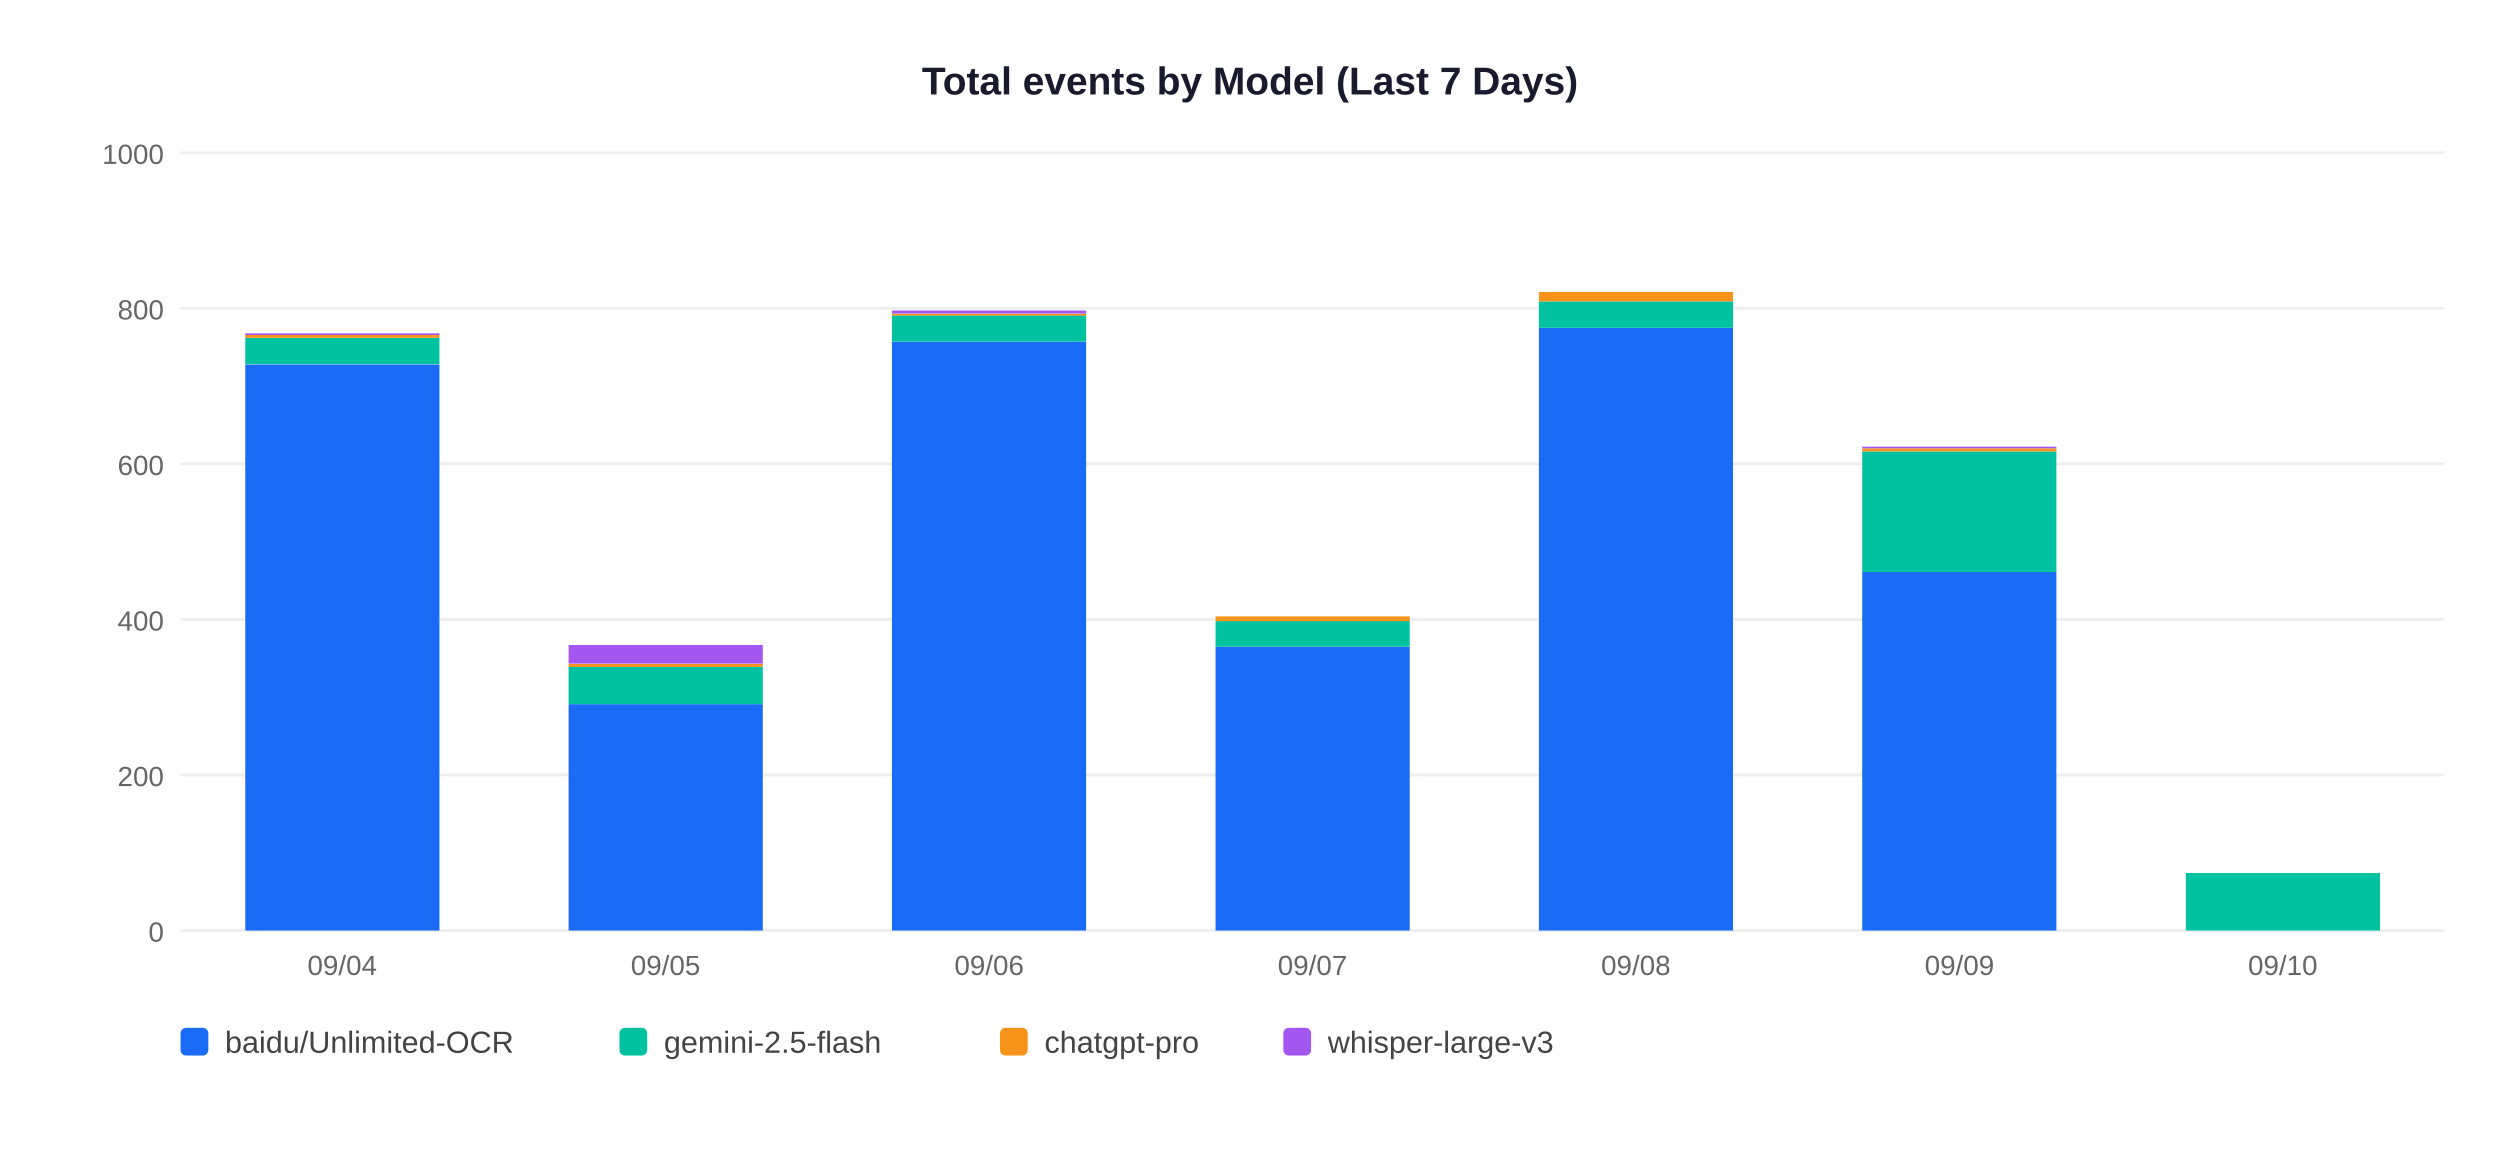
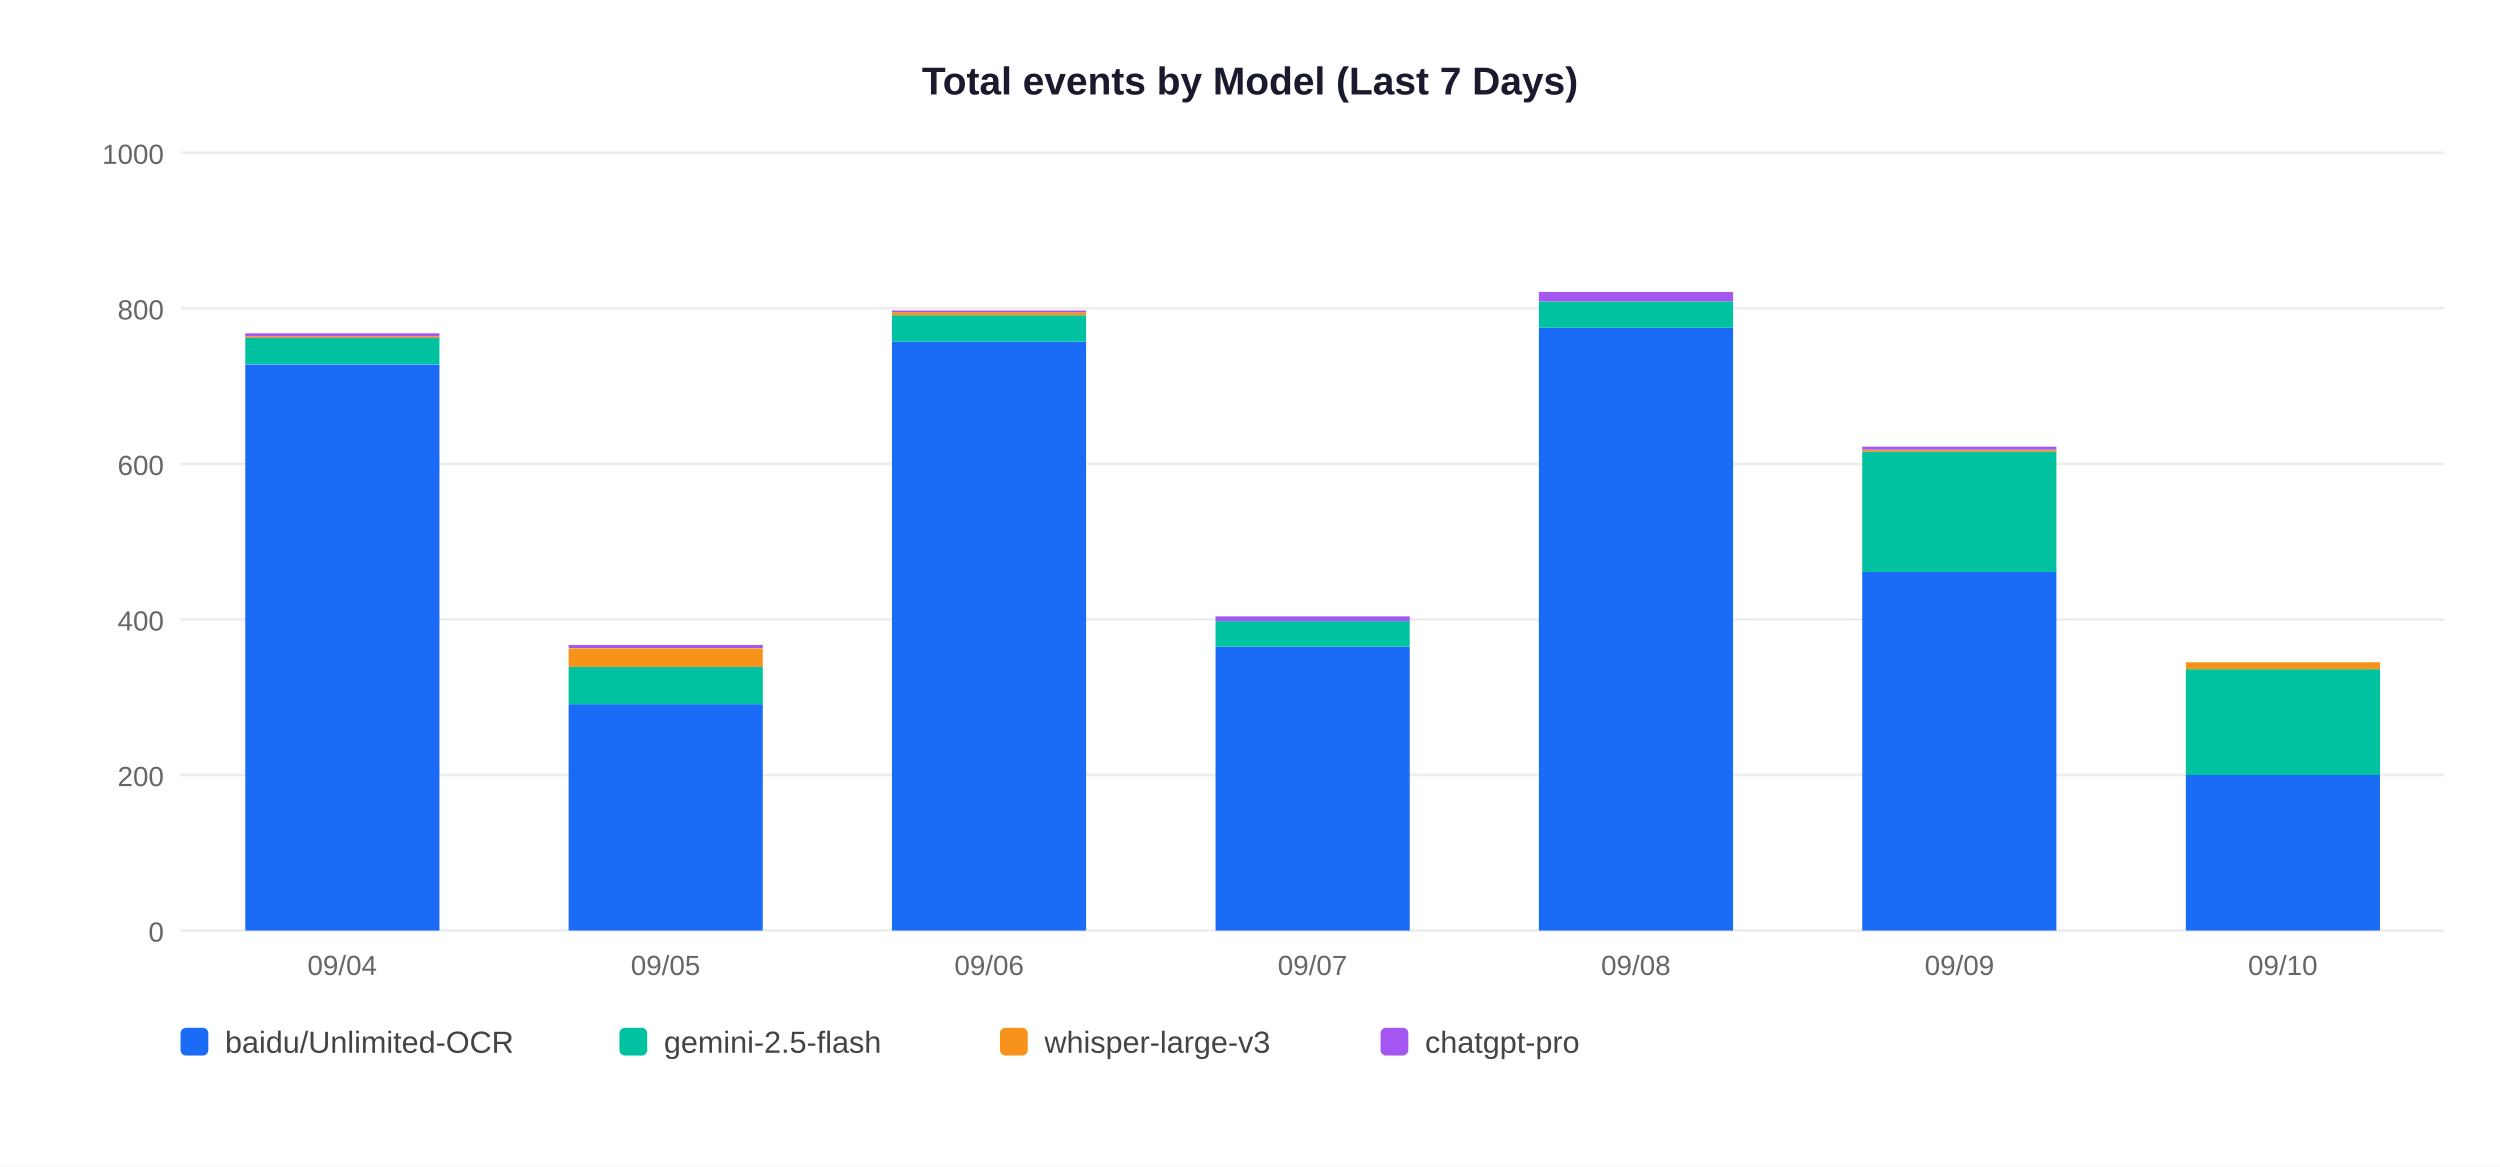
<svg xmlns="http://www.w3.org/2000/svg" width="900" height="420">
  <rect width="900" height="420" fill="white" />
  <text x="450" y="34" text-anchor="middle" font-size="14" font-weight="bold" font-family="Arial,sans-serif" fill="#1a1a2e">Total events by Model (Last 7 Days)</text>
  <line x1="65" y1="335" x2="880" y2="335" stroke="#EEEEEE" stroke-width="1" />
  <text x="59" y="339" text-anchor="end" font-size="10" font-family="Arial,sans-serif" fill="#666">0</text>
  <line x1="65" y1="279" x2="880" y2="279" stroke="#EEEEEE" stroke-width="1" />
  <text x="59" y="283" text-anchor="end" font-size="10" font-family="Arial,sans-serif" fill="#666">200</text>
  <line x1="65" y1="223" x2="880" y2="223" stroke="#EEEEEE" stroke-width="1" />
  <text x="59" y="227" text-anchor="end" font-size="10" font-family="Arial,sans-serif" fill="#666">400</text>
  <line x1="65" y1="167" x2="880" y2="167" stroke="#EEEEEE" stroke-width="1" />
  <text x="59" y="171" text-anchor="end" font-size="10" font-family="Arial,sans-serif" fill="#666">600</text>
  <line x1="65" y1="111" x2="880" y2="111" stroke="#EEEEEE" stroke-width="1" />
  <text x="59" y="115" text-anchor="end" font-size="10" font-family="Arial,sans-serif" fill="#666">800</text>
  <line x1="65" y1="55" x2="880" y2="55" stroke="#EEEEEE" stroke-width="1" />
  <text x="59" y="59" text-anchor="end" font-size="10" font-family="Arial,sans-serif" fill="#666">1000</text>
  <rect x="88.3" y="131.2" width="69.9" height="203.8" fill="#1A6CF7" />
  <rect x="88.3" y="121.6" width="69.9" height="9.5" fill="#00C2A0" />
-   <rect x="88.3" y="120.5" width="69.9" height="1.1" fill="#F7931A" />
-   <rect x="88.3" y="120.0" width="69.9" height="0.6" fill="#A456F0" />
+   <rect x="88.3" y="121.1" width="69.9" height="0.6" fill="#F7931A" />
+   <rect x="88.3" y="120.0" width="69.9" height="1.1" fill="#A456F0" />
  <text x="123.2" y="351" text-anchor="middle" font-size="10" font-family="Arial,sans-serif" fill="#666">09/04</text>
  <rect x="204.7" y="253.5" width="69.9" height="81.5" fill="#1A6CF7" />
  <rect x="204.7" y="240.1" width="69.9" height="13.4" fill="#00C2A0" />
-   <rect x="204.7" y="239.0" width="69.9" height="1.1" fill="#F7931A" />
-   <rect x="204.7" y="232.2" width="69.9" height="6.7" fill="#A456F0" />
+   <rect x="204.7" y="233.4" width="69.9" height="6.7" fill="#F7931A" />
+   <rect x="204.7" y="232.2" width="69.9" height="1.1" fill="#A456F0" />
  <text x="239.6" y="351" text-anchor="middle" font-size="10" font-family="Arial,sans-serif" fill="#666">09/05</text>
  <rect x="321.1" y="123.0" width="69.9" height="212.0" fill="#1A6CF7" />
  <rect x="321.1" y="113.5" width="69.9" height="9.5" fill="#00C2A0" />
-   <rect x="321.1" y="113.0" width="69.9" height="0.6" fill="#F7931A" />
-   <rect x="321.1" y="111.8" width="69.9" height="1.1" fill="#A456F0" />
+   <rect x="321.1" y="112.4" width="69.9" height="1.1" fill="#F7931A" />
+   <rect x="321.1" y="111.8" width="69.9" height="0.6" fill="#A456F0" />
  <text x="356.1" y="351" text-anchor="middle" font-size="10" font-family="Arial,sans-serif" fill="#666">09/06</text>
  <rect x="437.6" y="232.8" width="69.9" height="102.2" fill="#1A6CF7" />
  <rect x="437.6" y="223.6" width="69.9" height="9.2" fill="#00C2A0" />
-   <rect x="437.6" y="221.9" width="69.9" height="1.7" fill="#F7931A" />
+   <rect x="437.6" y="221.9" width="69.9" height="1.7" fill="#A456F0" />
  <text x="472.5" y="351" text-anchor="middle" font-size="10" font-family="Arial,sans-serif" fill="#666">09/07</text>
  <rect x="554.0" y="118.0" width="69.9" height="217.0" fill="#1A6CF7" />
  <rect x="554.0" y="108.5" width="69.9" height="9.5" fill="#00C2A0" />
-   <rect x="554.0" y="105.1" width="69.9" height="3.4" fill="#F7931A" />
+   <rect x="554.0" y="105.1" width="69.9" height="3.4" fill="#A456F0" />
  <text x="588.9" y="351" text-anchor="middle" font-size="10" font-family="Arial,sans-serif" fill="#666">09/08</text>
  <rect x="670.4" y="205.9" width="69.9" height="129.1" fill="#1A6CF7" />
  <rect x="670.4" y="162.5" width="69.9" height="43.4" fill="#00C2A0" />
-   <rect x="670.4" y="161.4" width="69.9" height="1.1" fill="#F7931A" />
-   <rect x="670.4" y="160.8" width="69.9" height="0.6" fill="#A456F0" />
+   <rect x="670.4" y="162.0" width="69.9" height="0.6" fill="#F7931A" />
+   <rect x="670.4" y="160.8" width="69.9" height="1.1" fill="#A456F0" />
  <text x="705.4" y="351" text-anchor="middle" font-size="10" font-family="Arial,sans-serif" fill="#666">09/09</text>
-   <rect x="786.9" y="314.3" width="69.9" height="20.7" fill="#00C2A0" />
+   <rect x="786.9" y="279.0" width="69.9" height="56.0" fill="#1A6CF7" />
+   <rect x="786.9" y="240.9" width="69.9" height="38.1" fill="#00C2A0" />
+   <rect x="786.9" y="238.4" width="69.9" height="2.5" fill="#F7931A" />
  <text x="821.8" y="351" text-anchor="middle" font-size="10" font-family="Arial,sans-serif" fill="#666">09/10</text>
  <rect x="65" y="370" width="10" height="10" rx="2" fill="#1A6CF7" />
  <text x="81" y="379" font-size="11" font-family="Arial,sans-serif" fill="#444">baidu/Unlimited-OCR</text>
  <rect x="223" y="370" width="10" height="10" rx="2" fill="#00C2A0" />
  <text x="239" y="379" font-size="11" font-family="Arial,sans-serif" fill="#444">gemini-2.5-flash</text>
  <rect x="360" y="370" width="10" height="10" rx="2" fill="#F7931A" />
-   <text x="376" y="379" font-size="11" font-family="Arial,sans-serif" fill="#444">chatgpt-pro</text>
-   <rect x="462" y="370" width="10" height="10" rx="2" fill="#A456F0" />
-   <text x="478" y="379" font-size="11" font-family="Arial,sans-serif" fill="#444">whisper-large-v3</text>
+   <text x="376" y="379" font-size="11" font-family="Arial,sans-serif" fill="#444">whisper-large-v3</text>
+   <rect x="497" y="370" width="10" height="10" rx="2" fill="#A456F0" />
+   <text x="513" y="379" font-size="11" font-family="Arial,sans-serif" fill="#444">chatgpt-pro</text>
</svg>
